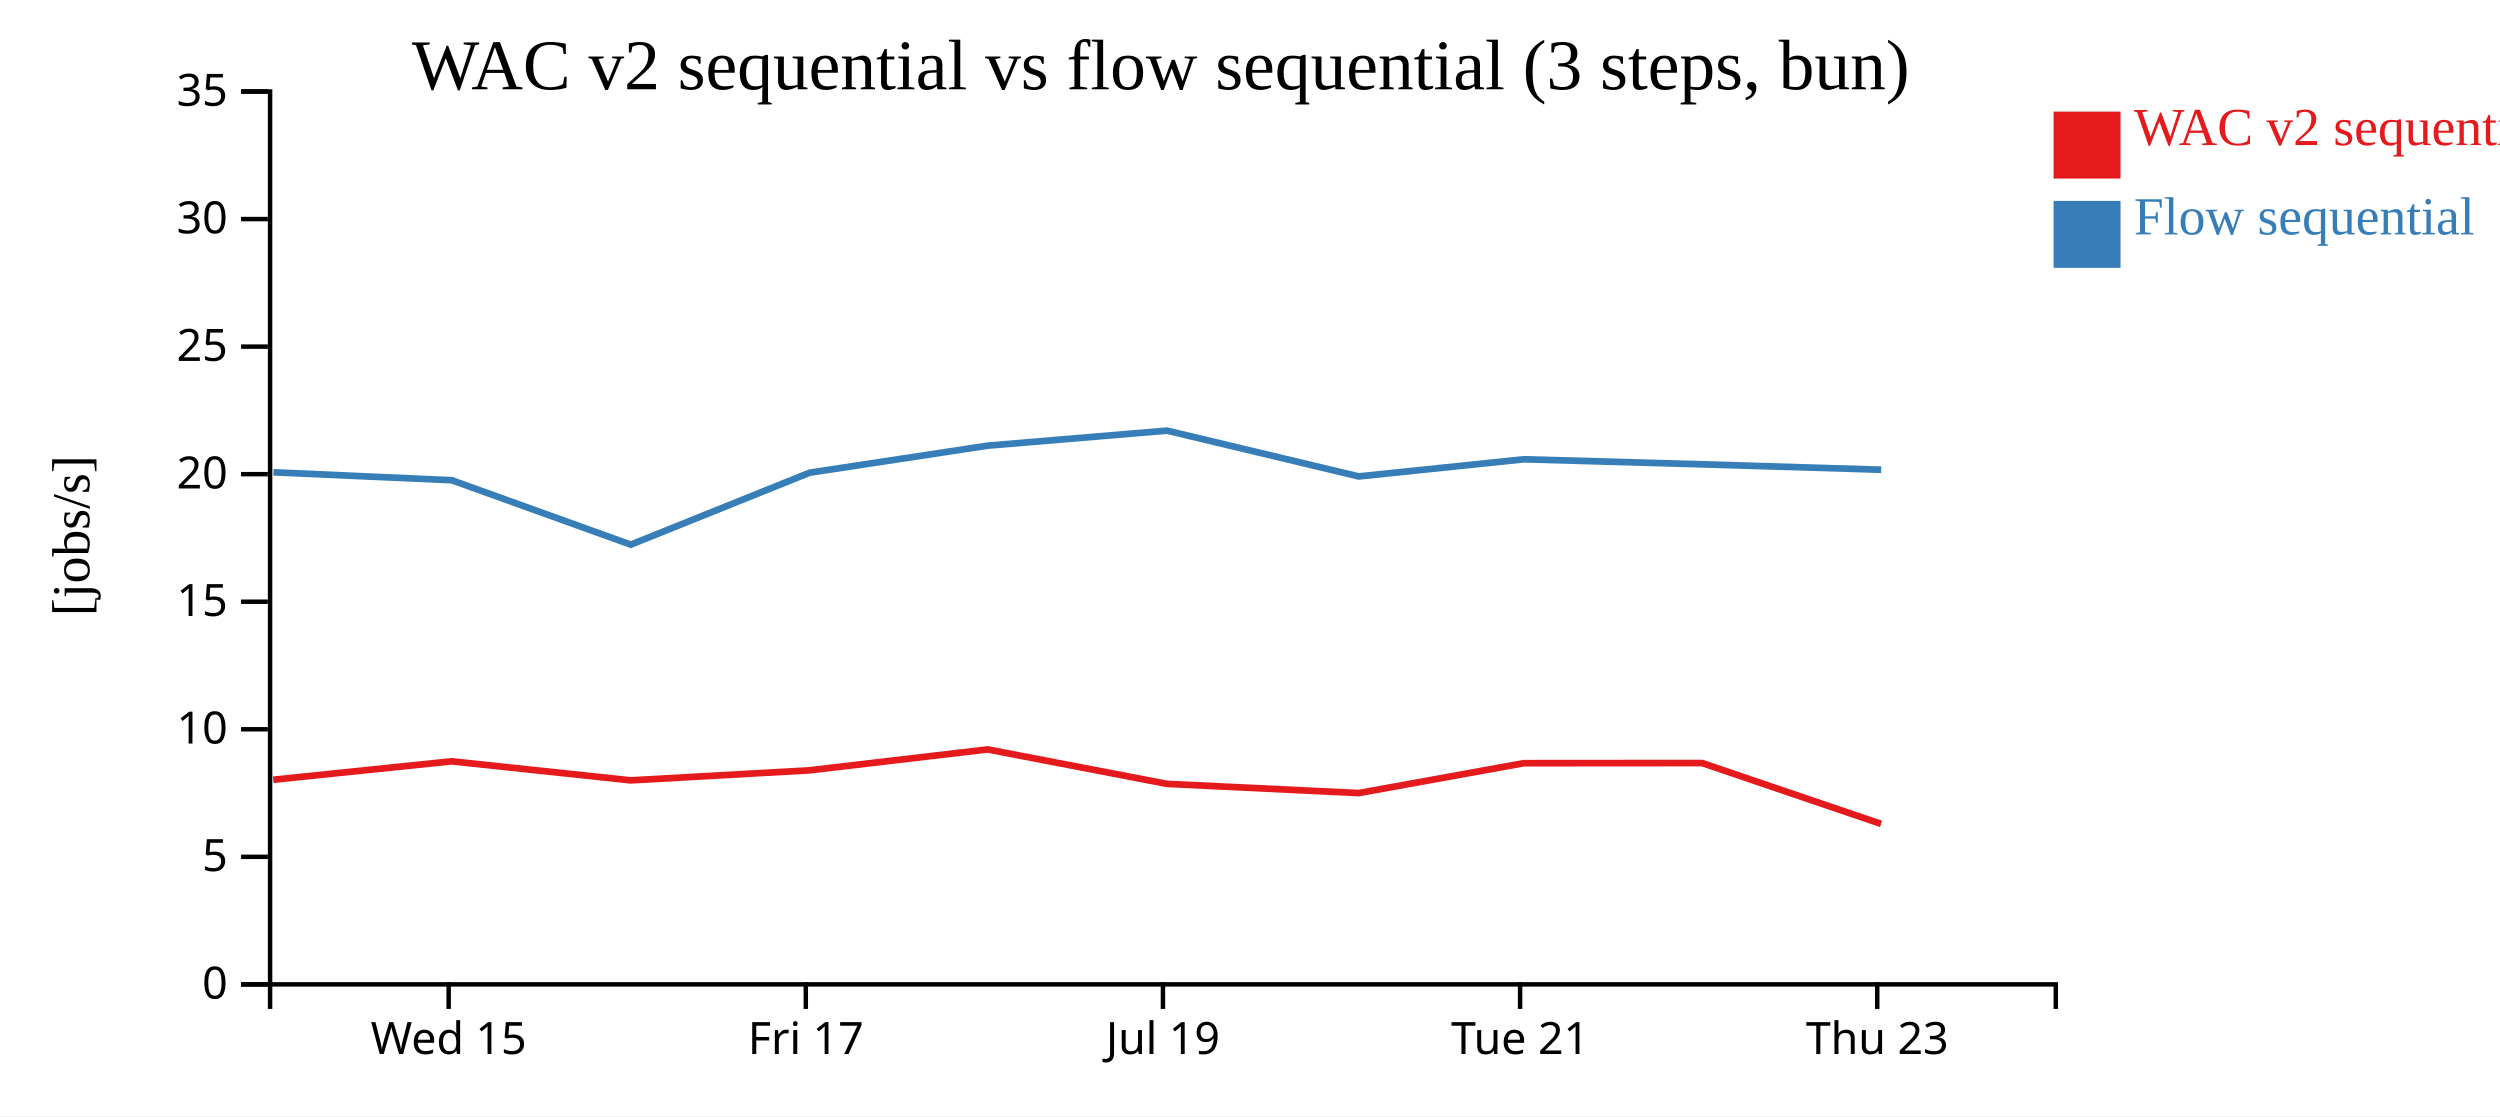
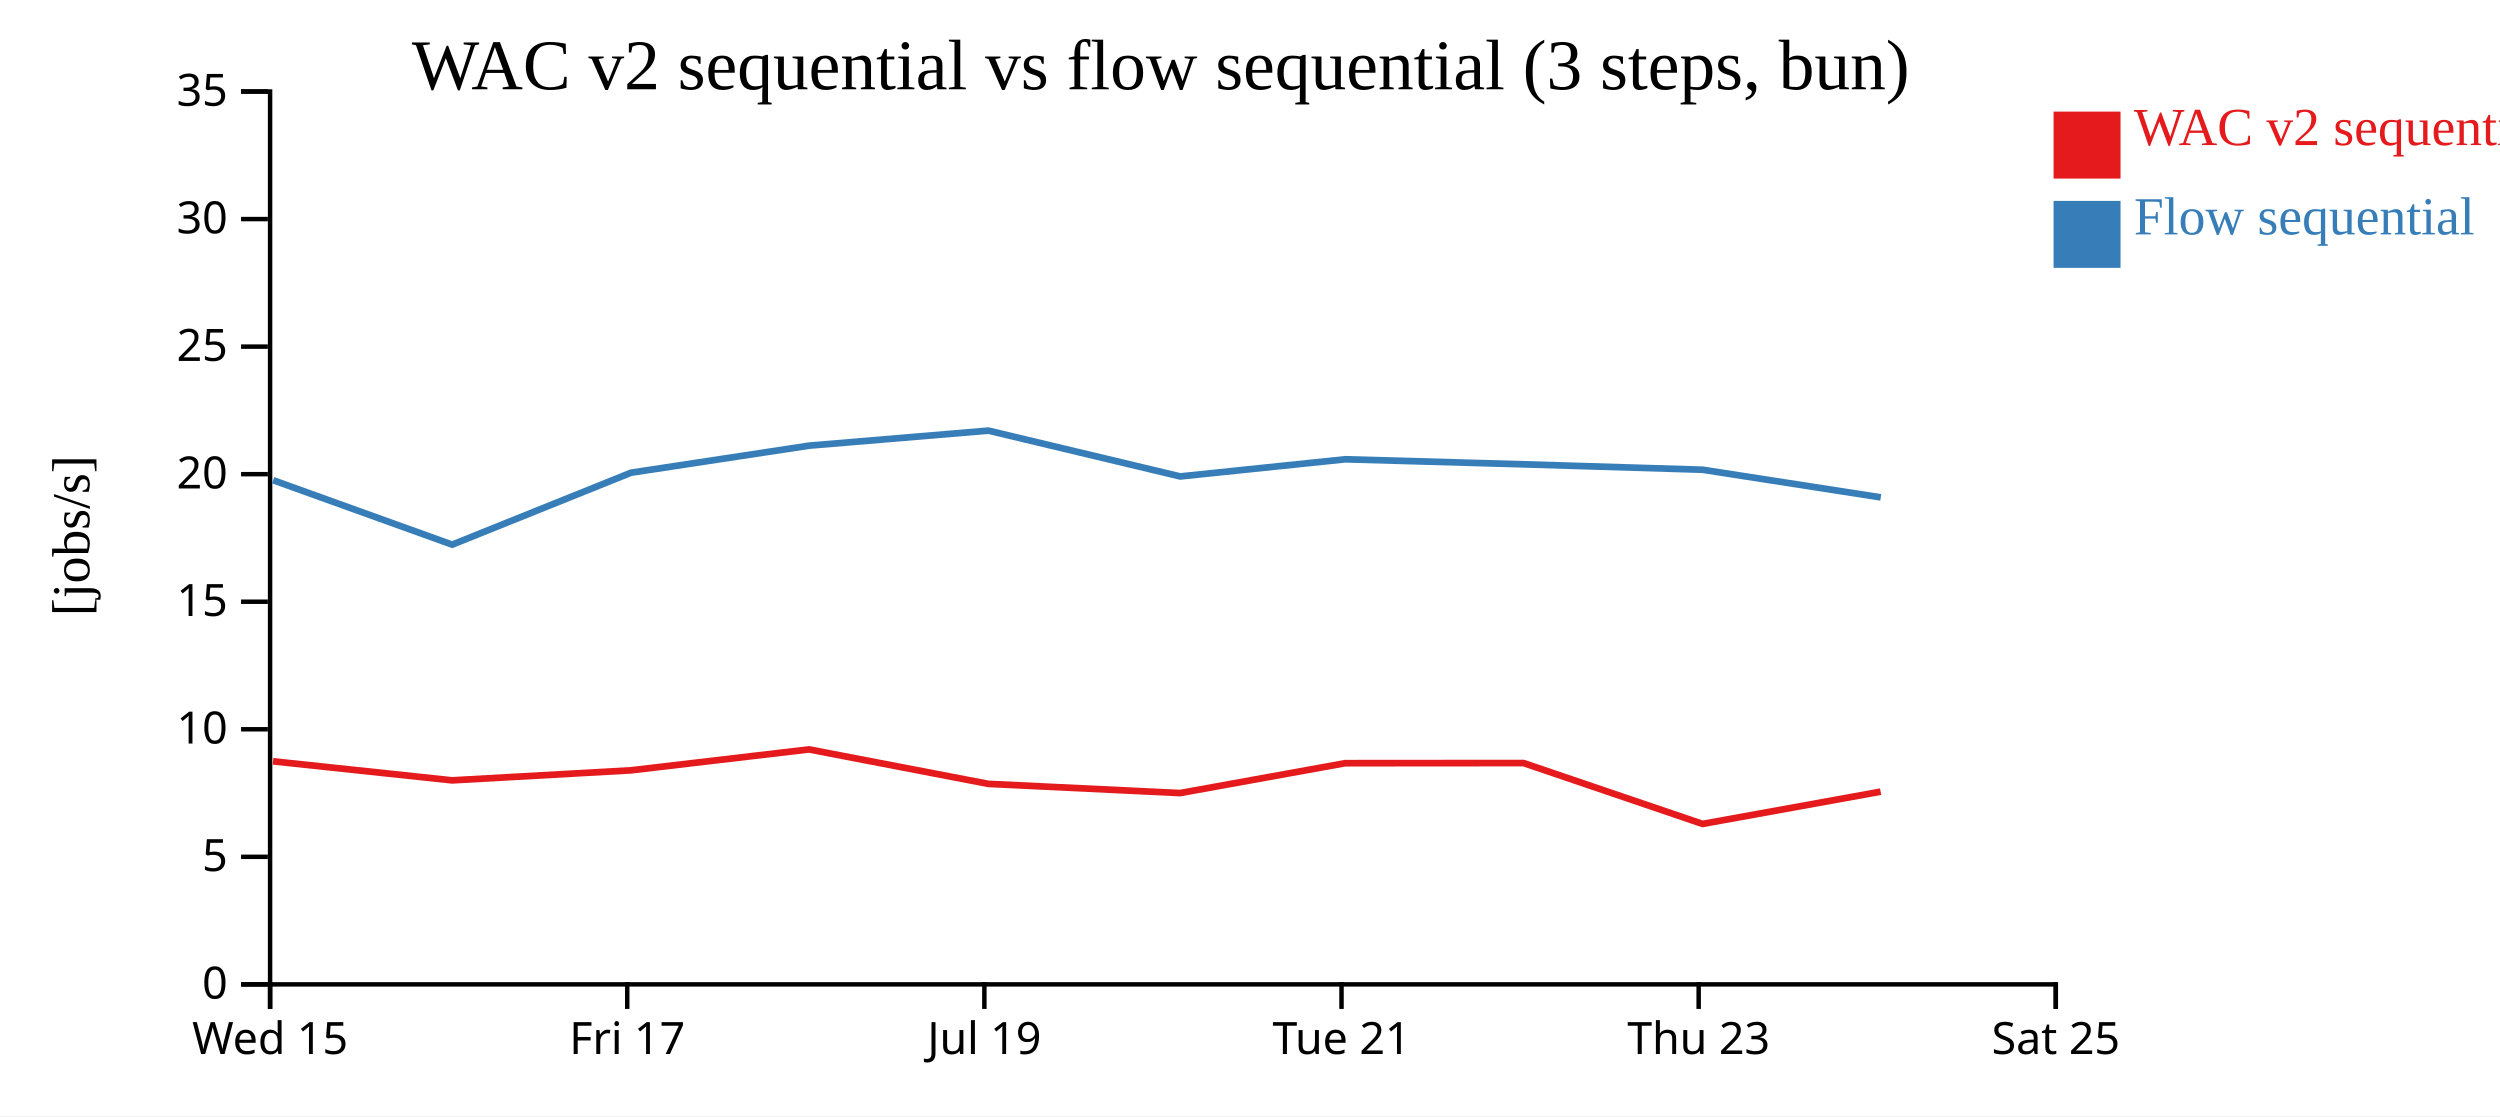
<svg xmlns="http://www.w3.org/2000/svg" width="560" height="250">
  <rect width="100%" height="100%" fill="white" />
  <g transform="translate(60,20)">
    <g transform="translate(0,200)" fill="none" font-size="10" font-family="sans-serif" text-anchor="middle">
      <path class="domain" stroke="currentColor" d="M0.5,6V0.5H400.5V6" />
-       <g class="tick" opacity="1" transform="translate(40.5,0)">
+       <g class="tick" opacity="1" transform="translate(0.5,0)">
        <line stroke="currentColor" y2="6" />
        <text fill="currentColor" y="9" dy="0.71em">Wed 15</text>
      </g>
-       <g class="tick" opacity="1" transform="translate(120.5,0)">
+       <g class="tick" opacity="1" transform="translate(80.5,0)">
        <line stroke="currentColor" y2="6" />
        <text fill="currentColor" y="9" dy="0.71em">Fri 17</text>
      </g>
-       <g class="tick" opacity="1" transform="translate(200.5,0)">
+       <g class="tick" opacity="1" transform="translate(160.5,0)">
        <line stroke="currentColor" y2="6" />
        <text fill="currentColor" y="9" dy="0.71em">Jul 19</text>
      </g>
-       <g class="tick" opacity="1" transform="translate(280.5,0)">
+       <g class="tick" opacity="1" transform="translate(240.5,0)">
        <line stroke="currentColor" y2="6" />
        <text fill="currentColor" y="9" dy="0.71em">Tue 21</text>
      </g>
-       <g class="tick" opacity="1" transform="translate(360.5,0)">
+       <g class="tick" opacity="1" transform="translate(320.5,0)">
        <line stroke="currentColor" y2="6" />
        <text fill="currentColor" y="9" dy="0.71em">Thu 23</text>
+       </g>
+       <g class="tick" opacity="1" transform="translate(400.5,0)">
+         <line stroke="currentColor" y2="6" />
+         <text fill="currentColor" y="9" dy="0.71em">Sat 25</text>
      </g>
    </g>
    <g fill="none" font-size="10" font-family="sans-serif" text-anchor="end">
      <path class="domain" stroke="currentColor" d="M-6,200.5H0.5V0.5H-6" />
      <g class="tick" opacity="1" transform="translate(0,200.5)">
        <line stroke="currentColor" x2="-6" />
        <text fill="currentColor" x="-9" dy="0.32em">0</text>
      </g>
      <g class="tick" opacity="1" transform="translate(0,171.9286)">
        <line stroke="currentColor" x2="-6" />
        <text fill="currentColor" x="-9" dy="0.32em">5</text>
      </g>
      <g class="tick" opacity="1" transform="translate(0,143.3571)">
        <line stroke="currentColor" x2="-6" />
        <text fill="currentColor" x="-9" dy="0.32em">10</text>
      </g>
      <g class="tick" opacity="1" transform="translate(0,114.7857)">
        <line stroke="currentColor" x2="-6" />
        <text fill="currentColor" x="-9" dy="0.32em">15</text>
      </g>
      <g class="tick" opacity="1" transform="translate(0,86.21429)">
        <line stroke="currentColor" x2="-6" />
        <text fill="currentColor" x="-9" dy="0.32em">20</text>
      </g>
      <g class="tick" opacity="1" transform="translate(0,57.64286)">
        <line stroke="currentColor" x2="-6" />
        <text fill="currentColor" x="-9" dy="0.32em">25</text>
      </g>
      <g class="tick" opacity="1" transform="translate(0,29.07143)">
        <line stroke="currentColor" x2="-6" />
        <text fill="currentColor" x="-9" dy="0.32em">30</text>
      </g>
      <g class="tick" opacity="1" transform="translate(0,0.5)">
        <line stroke="currentColor" x2="-6" />
        <text fill="currentColor" x="-9" dy="0.32em">35</text>
      </g>
    </g>
    <text text-anchor="middle" style="font-size: 12px" transform="rotate(-90)" y="-40" x="-100">[jobs/s]</text>
    <text text-anchor="middle" style="font-size: 16px" y="0" x="200">WAC v2 sequential vs flow sequential (3 steps, bun)</text>
-     <path class="line" fill="none" stroke="#e41a1c" stroke-width="1.5" d="M1.212,154.661L41.154,150.534L81.252,154.799L121.325,152.553L161.207,147.869L201.367,155.586L244.333,157.648L281.301,150.955L321.27,150.923L361.365,164.556" />
-     <path class="line" fill="none" stroke="#377eb8" stroke-width="1.5" d="M1.243,85.794L41.184,87.569L81.284,102.002L121.356,85.885L161.238,79.826L201.4,76.461L244.366,86.722L281.331,82.88L321.3,84.009L361.396,85.221" />
+     <path class="line" fill="none" stroke="#e41a1c" stroke-width="1.5" d="M1.154,150.534L41.252,154.799L81.325,152.553L121.207,147.869L161.367,155.586L204.333,157.648L241.301,150.955L281.27,150.923L321.365,164.556L361.26,157.332" />
+     <path class="line" fill="none" stroke="#377eb8" stroke-width="1.5" d="M1.184,87.569L41.284,102.002L81.356,85.885L121.238,79.826L161.4,76.461L204.366,86.722L241.331,82.88L281.3,84.009L321.396,85.221L361.292,91.415" />
    <rect class="dot" x="400" y="5" width="15" height="15" style="fill: #e41a1c;" />
    <rect class="dot" x="400" y="25" width="15" height="15" style="fill: #377eb8;" />
    <text class="label" x="418" y="12.5" style="fill: #e41a1c; alignment-baseline: middle;" text-anchor="left">WAC v2 sequential</text>
    <text class="label" x="418" y="32.5" style="fill: #377eb8; alignment-baseline: middle;" text-anchor="left">Flow sequential</text>
  </g>
</svg>
